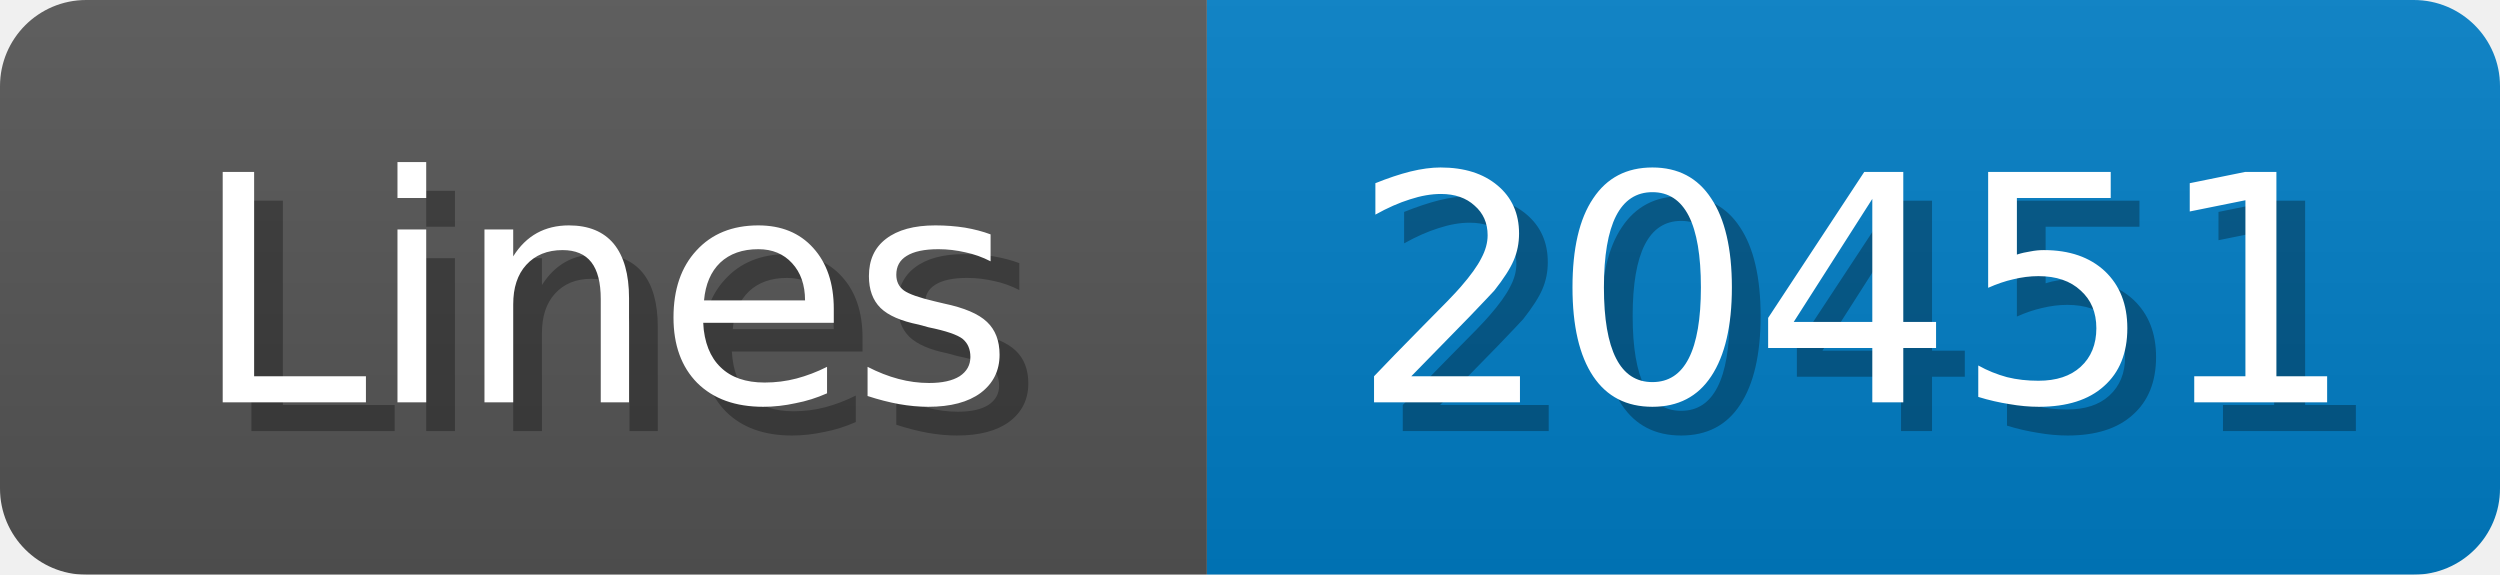
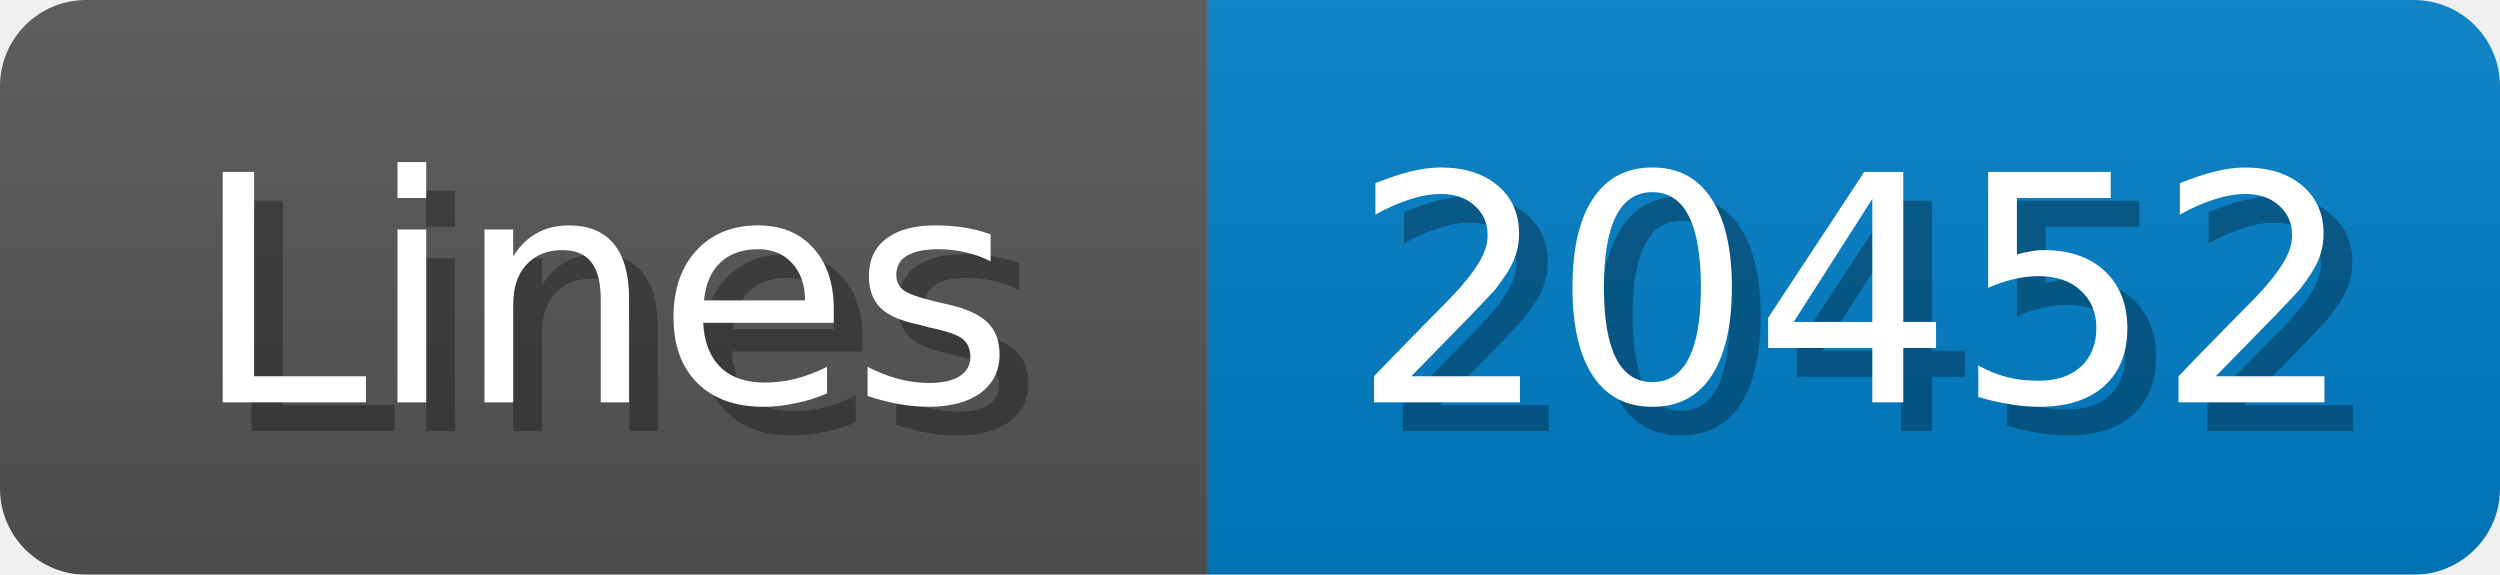
<svg xmlns="http://www.w3.org/2000/svg" width="87" height="20">
  <linearGradient id="b" x2="0" y2="100%">
    <stop offset="0" stop-color="#bbb" stop-opacity=".1" />
    <stop offset="1" stop-opacity=".1" />
  </linearGradient>
  <mask id="anybadge_1">
    <rect width="87" height="20" rx="3" fill="#fff" />
  </mask>
  <g mask="url(#anybadge_1)">
    <path fill="#555" d="M0 0h42v20H0z" />
    <path fill="#007ec6" d="M42 0h45v20H42z" />
    <path fill="url(#b)" d="M0 0h87v20H0z" />
  </g>
  <g fill="#fff" text-anchor="middle" font-family="DejaVu Sans,Verdana,Geneva,sans-serif" font-size="11">
    <text x="22.0" y="15" fill="#010101" fill-opacity=".3">Lines</text>
    <text x="21.0" y="14">Lines</text>
  </g>
  <g fill="#fff" text-anchor="middle" font-family="DejaVu Sans,Verdana,Geneva,sans-serif" font-size="11">
-     <text x="65.5" y="15" fill="#010101" fill-opacity=".3">20451</text>
-     <text x="64.5" y="14">20451</text>
+     <text x="65.5" y="15" fill="#010101" fill-opacity=".3">20452</text>
+     <text x="64.5" y="14">20452</text>
  </g>
</svg>
